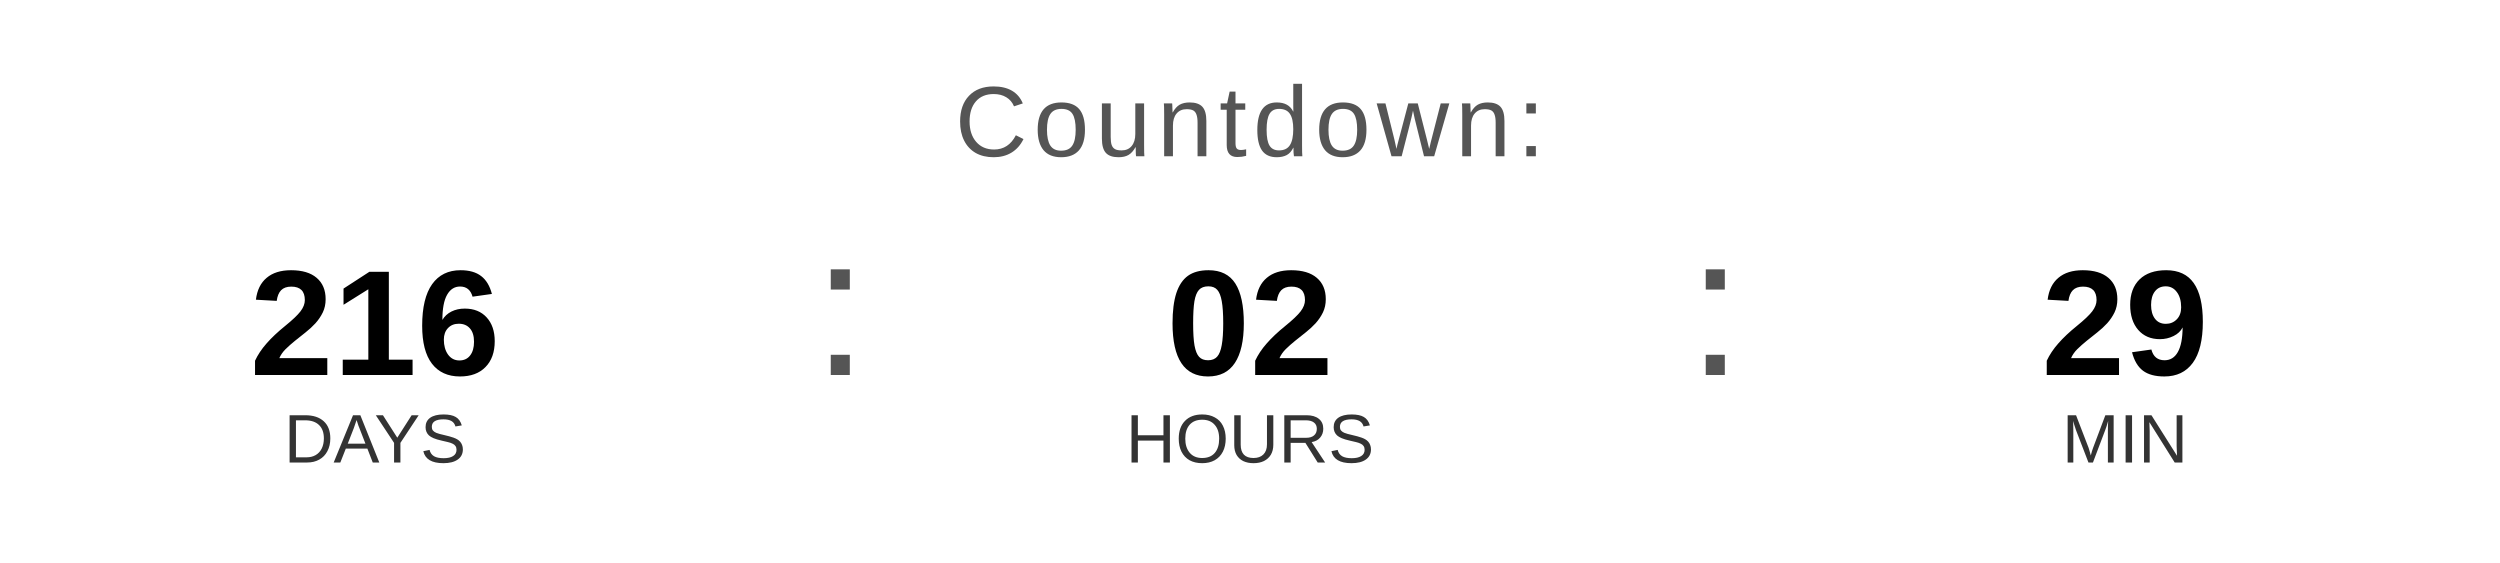
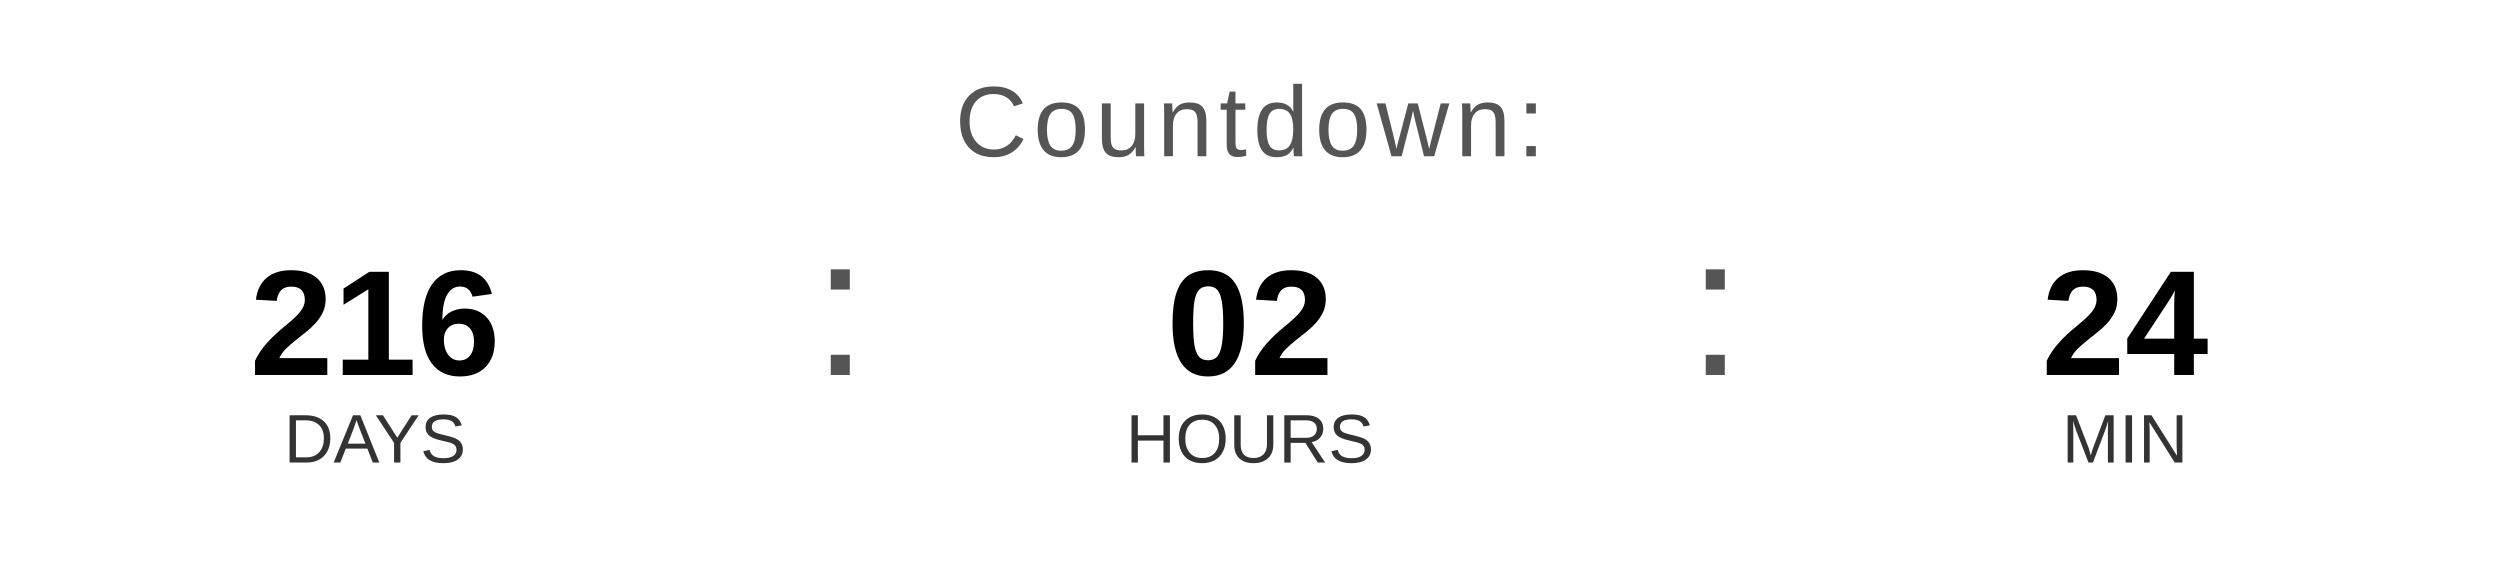
<svg xmlns="http://www.w3.org/2000/svg" width="400" height="90" viewBox="0 0 400 90">
  <text x="200" y="25" font-family="Arial, Helvetica, sans-serif" font-size="16" fill="#555555" text-anchor="middle" letter-spacing="1">
    Countdown:
  </text>
  <text x="60" y="60" font-family="Arial, Helvetica, sans-serif" font-size="24" font-weight="bold" fill="#000000" text-anchor="middle">216</text>
  <text x="60" y="74" font-family="Arial, Helvetica, sans-serif" font-size="11" fill="#333333" text-anchor="middle">DAYS</text>
  <text x="130" y="60" font-family="Arial, sans-serif" font-size="32" fill="#555555">:</text>
  <text x="200" y="60" font-family="Arial, Helvetica, sans-serif" font-size="24" font-weight="bold" fill="#000000" text-anchor="middle">02</text>
  <text x="200" y="74" font-family="Arial, Helvetica, sans-serif" font-size="11" fill="#333333" text-anchor="middle">HOURS</text>
  <text x="270" y="60" font-family="Arial, sans-serif" font-size="32" fill="#555555">:</text>
-   <text x="340" y="60" font-family="Arial, Helvetica, sans-serif" font-size="24" font-weight="bold" fill="#000000" text-anchor="middle">29</text>
+   <text x="340" y="60" font-family="Arial, Helvetica, sans-serif" font-size="24" font-weight="bold" fill="#000000" text-anchor="middle">24</text>
  <text x="340" y="74" font-family="Arial, Helvetica, sans-serif" font-size="11" fill="#333333" text-anchor="middle">MIN</text>
</svg>
